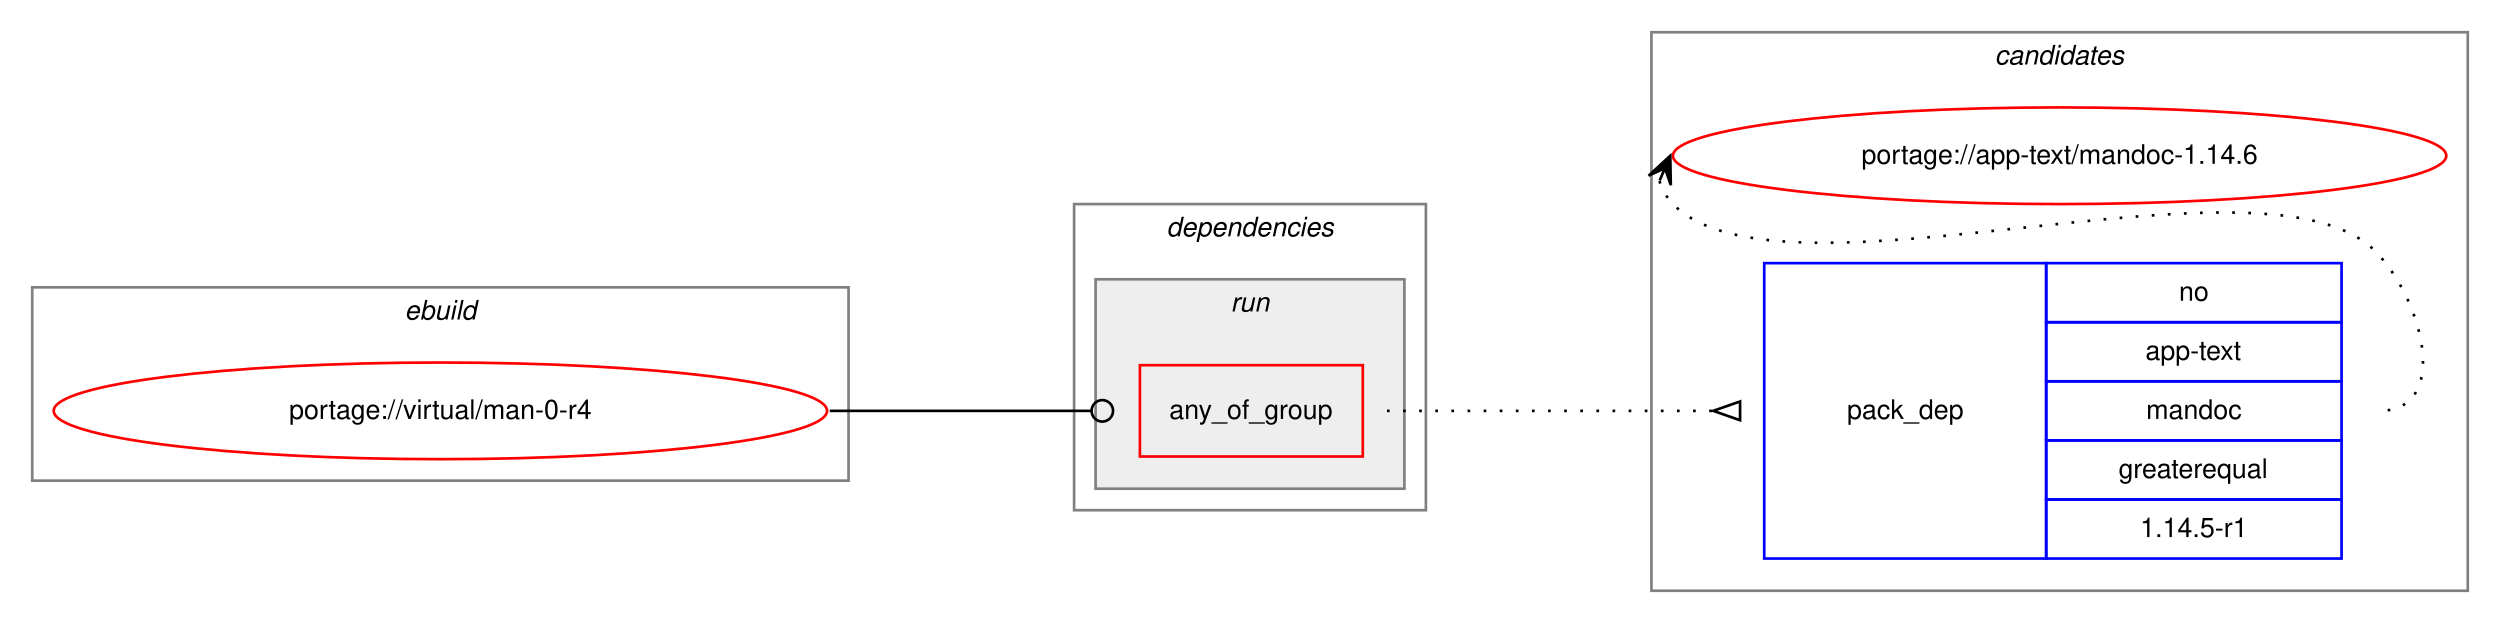
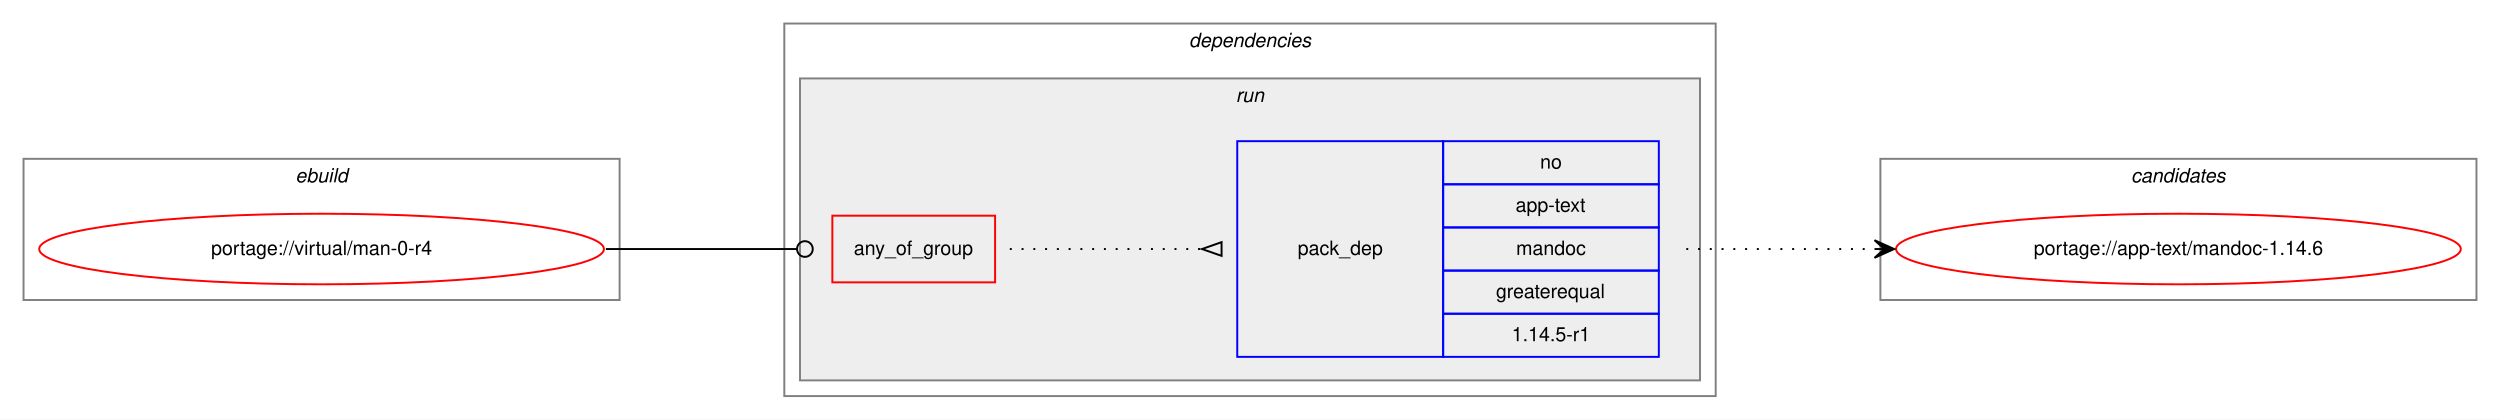
- <svg xmlns="http://www.w3.org/2000/svg" xmlns:xlink="http://www.w3.org/1999/xlink" width="931pt" height="232pt" viewBox="0.00 0.00 931.00 232.00">
-   <g id="graph0" class="graph" transform="scale(1 1) rotate(0) translate(4 228)">
-     <polygon fill="white" stroke="transparent" points="-4,4 -4,-228 927,-228 927,4 -4,4" />
+ <svg xmlns="http://www.w3.org/2000/svg" xmlns:xlink="http://www.w3.org/1999/xlink" width="1275pt" height="214pt" viewBox="0.00 0.00 1275.00 214.00">
+   <g id="graph0" class="graph" transform="scale(1 1) rotate(0) translate(4 210)">
+     <polygon fill="white" stroke="transparent" points="-4,4 -4,-210 1271,-210 1271,4 -4,4" />
    <g id="clust1" class="cluster">
-       <polygon fill="none" stroke="gray" points="8,-49 8,-121 312,-121 312,-49 8,-49" />
-       <text text-anchor="start" x="146.66" y="-109" font-family="Helvetica,sans-Serif" font-style="italic" font-size="10.00">ebuild</text>
+       <polygon fill="none" stroke="gray" points="8,-57 8,-129 312,-129 312,-57 8,-57" />
+       <text text-anchor="start" x="146.66" y="-117" font-family="Helvetica,sans-Serif" font-style="italic" font-size="10.00">ebuild</text>
+     </g>
+     <g id="clust2" class="cluster">
+       <polygon fill="none" stroke="gray" points="396,-8 396,-198 871,-198 871,-8 396,-8" />
+       <text text-anchor="start" x="602.38" y="-186" font-family="Helvetica,sans-Serif" font-style="italic" font-size="10.00">dependencies</text>
+     </g>
+     <g id="clust5" class="cluster">
+       <polygon fill="#eeeeee" stroke="gray" points="404,-16 404,-170 863,-170 863,-16 404,-16" />
+       <text text-anchor="start" x="626.28" y="-158" font-family="Helvetica,sans-Serif" font-style="italic" font-size="10.00">run</text>
    </g>
    <g id="clust8" class="cluster">
-       <polygon fill="none" stroke="gray" points="611,-8 611,-216 915,-216 915,-8 611,-8" />
-       <text text-anchor="start" x="738.82" y="-204" font-family="Helvetica,sans-Serif" font-style="italic" font-size="10.00">candidates</text>
-     </g>
-     <g id="clust2" class="cluster">
-       <polygon fill="none" stroke="gray" points="396,-38 396,-152 527,-152 527,-38 396,-38" />
-       <text text-anchor="start" x="430.38" y="-140" font-family="Helvetica,sans-Serif" font-style="italic" font-size="10.00">dependencies</text>
-     </g>
-     <g id="clust5" class="cluster">
-       <polygon fill="#eeeeee" stroke="gray" points="404,-46 404,-124 519,-124 519,-46 404,-46" />
-       <text text-anchor="start" x="454.28" y="-112" font-family="Helvetica,sans-Serif" font-style="italic" font-size="10.00">run</text>
+       <polygon fill="none" stroke="gray" points="955,-57 955,-129 1259,-129 1259,-57 955,-57" />
+       <text text-anchor="start" x="1082.82" y="-117" font-family="Helvetica,sans-Serif" font-style="italic" font-size="10.00">candidates</text>
    </g>
    <g id="node1" class="node">
      <g id="a_node1">
        <a xlink:href="../virtual/man-0-r4.svg" xlink:title="portage://virtual/man-0-r4">
-           <ellipse fill="none" stroke="red" cx="160" cy="-75" rx="144" ry="18" />
-           <text text-anchor="middle" x="160" y="-72" font-family="Helvetica,sans-Serif" font-size="10.00">portage://virtual/man-0-r4</text>
+           <ellipse fill="none" stroke="red" cx="160" cy="-83" rx="144" ry="18" />
+           <text text-anchor="middle" x="160" y="-80" font-family="Helvetica,sans-Serif" font-size="10.00">portage://virtual/man-0-r4</text>
        </a>
      </g>
    </g>
    <g id="node2" class="node">
-       <polygon fill="none" stroke="red" points="420.5,-58 420.5,-92 503.5,-92 503.5,-58 420.5,-58" />
-       <text text-anchor="start" x="431.43" y="-72" font-family="Helvetica,sans-Serif" font-size="10.00">any_of_group</text>
+       <polygon fill="none" stroke="red" points="420.5,-66 420.5,-100 503.5,-100 503.5,-66 420.5,-66" />
+       <text text-anchor="start" x="431.43" y="-80" font-family="Helvetica,sans-Serif" font-size="10.00">any_of_group</text>
    </g>
    <g id="edge2" class="edge">
-       <path fill="none" stroke="black" d="M305,-75C349.05,-75 362.06,-75 402.35,-75" />
-       <ellipse fill="none" stroke="black" cx="406.5" cy="-75" rx="4" ry="4" />
+       <path fill="none" stroke="black" d="M305,-83C349.05,-83 362.06,-83 402.35,-83" />
+       <ellipse fill="none" stroke="black" cx="406.5" cy="-83" rx="4" ry="4" />
    </g>
    <g id="node3" class="node">
-       <polygon fill="none" stroke="blue" points="653,-20 653,-130 758,-130 758,-20 653,-20" />
-       <text text-anchor="start" x="683.82" y="-72" font-family="Helvetica,sans-Serif" font-size="10.00">pack_dep</text>
-       <polygon fill="none" stroke="blue" points="758,-108 758,-130 868,-130 868,-108 758,-108" />
-       <text text-anchor="start" x="807.44" y="-116" font-family="Helvetica,sans-Serif" font-size="10.00">no</text>
-       <polygon fill="none" stroke="blue" points="758,-86 758,-108 868,-108 868,-86 758,-86" />
-       <text text-anchor="start" x="794.94" y="-94" font-family="Helvetica,sans-Serif" font-size="10.00">app-text</text>
-       <polygon fill="none" stroke="blue" points="758,-64 758,-86 868,-86 868,-64 758,-64" />
-       <text text-anchor="start" x="795.22" y="-72" font-family="Helvetica,sans-Serif" font-size="10.00">mandoc</text>
-       <polygon fill="none" stroke="blue" points="758,-42 758,-64 868,-64 868,-42 758,-42" />
-       <text text-anchor="start" x="784.94" y="-50" font-family="Helvetica,sans-Serif" font-size="10.00">greaterequal</text>
-       <polygon fill="none" stroke="blue" points="758,-20 758,-42 868,-42 868,-20 758,-20" />
-       <text text-anchor="start" x="792.99" y="-28" font-family="Helvetica,sans-Serif" font-size="10.00">1.14.5-r1</text>
+       <polygon fill="none" stroke="blue" points="627,-28 627,-138 732,-138 732,-28 627,-28" />
+       <text text-anchor="start" x="657.82" y="-80" font-family="Helvetica,sans-Serif" font-size="10.00">pack_dep</text>
+       <polygon fill="none" stroke="blue" points="732,-116 732,-138 842,-138 842,-116 732,-116" />
+       <text text-anchor="start" x="781.44" y="-124" font-family="Helvetica,sans-Serif" font-size="10.00">no</text>
+       <polygon fill="none" stroke="blue" points="732,-94 732,-116 842,-116 842,-94 732,-94" />
+       <text text-anchor="start" x="768.94" y="-102" font-family="Helvetica,sans-Serif" font-size="10.00">app-text</text>
+       <polygon fill="none" stroke="blue" points="732,-72 732,-94 842,-94 842,-72 732,-72" />
+       <text text-anchor="start" x="769.22" y="-80" font-family="Helvetica,sans-Serif" font-size="10.00">mandoc</text>
+       <polygon fill="none" stroke="blue" points="732,-50 732,-72 842,-72 842,-50 732,-50" />
+       <text text-anchor="start" x="758.94" y="-58" font-family="Helvetica,sans-Serif" font-size="10.00">greaterequal</text>
+       <polygon fill="none" stroke="blue" points="732,-28 732,-50 842,-50 842,-28 732,-28" />
+       <text text-anchor="start" x="766.99" y="-36" font-family="Helvetica,sans-Serif" font-size="10.00">1.14.5-r1</text>
    </g>
    <g id="edge1" class="edge">
-       <path fill="none" stroke="black" stroke-dasharray="1,5" d="M512.5,-75C567.41,-75 583.63,-75 633.85,-75" />
-       <polygon fill="none" stroke="black" points="644,-78.5 634,-75 644,-71.5 644,-78.5" />
+       <path fill="none" stroke="black" stroke-dasharray="1,5" d="M511,-83C555.44,-83 569.02,-83 608.88,-83" />
+       <polygon fill="none" stroke="black" points="619,-86.5 609,-83 619,-79.5 619,-86.5" />
    </g>
    <g id="node4" class="node">
      <g id="a_node4">
        <a xlink:href="../app-text/mandoc-1.14.6.svg" xlink:title="portage://app-text/mandoc-1.14.6">
-           <ellipse fill="none" stroke="red" cx="763" cy="-170" rx="144" ry="18" />
-           <text text-anchor="middle" x="763" y="-167" font-family="Helvetica,sans-Serif" font-size="10.00">portage://app-text/mandoc-1.14.6</text>
+           <ellipse fill="none" stroke="red" cx="1107" cy="-83" rx="144" ry="18" />
+           <text text-anchor="middle" x="1107" y="-80" font-family="Helvetica,sans-Serif" font-size="10.00">portage://app-text/mandoc-1.14.6</text>
        </a>
      </g>
    </g>
    <g id="edge3" class="edge">
-       <path fill="none" stroke="black" stroke-dasharray="1,5" d="M613.98,-160.58C614.95,-157.46 616.8,-154.23 619,-152 660,-110.46 840.81,-176.32 881,-134 899.06,-114.98 908.23,-75 882,-75" />
-       <polygon fill="black" stroke="black" points="618,-170 609.94,-162.57 616.04,-165.4 614.07,-160.8 614.07,-160.8 614.07,-160.8 616.04,-165.4 618.21,-159.04 618,-170 618,-170" />
+       <path fill="none" stroke="black" stroke-dasharray="1,5" d="M856,-83C899.43,-83 912.83,-83 951.57,-83" />
+       <polygon fill="black" stroke="black" points="962,-83 952,-87.5 957,-83 952,-83 952,-83 952,-83 957,-83 952,-78.5 962,-83 962,-83" />
    </g>
  </g>
</svg>
